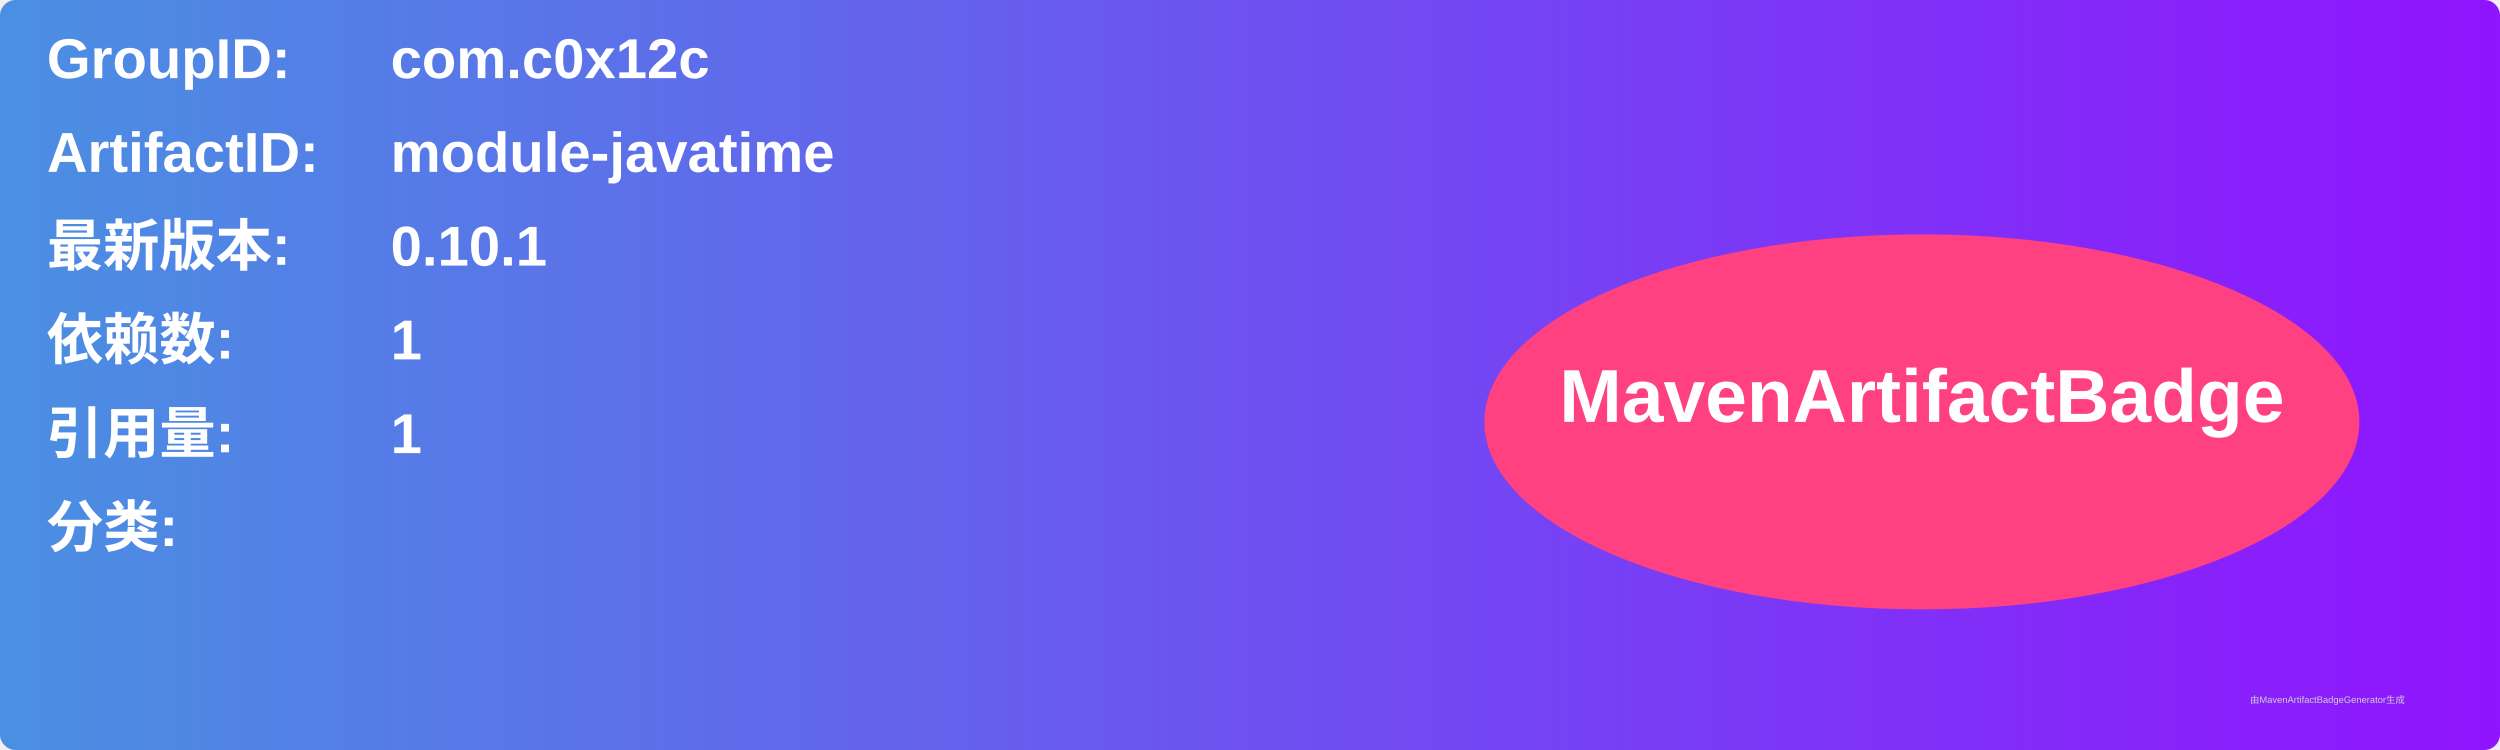
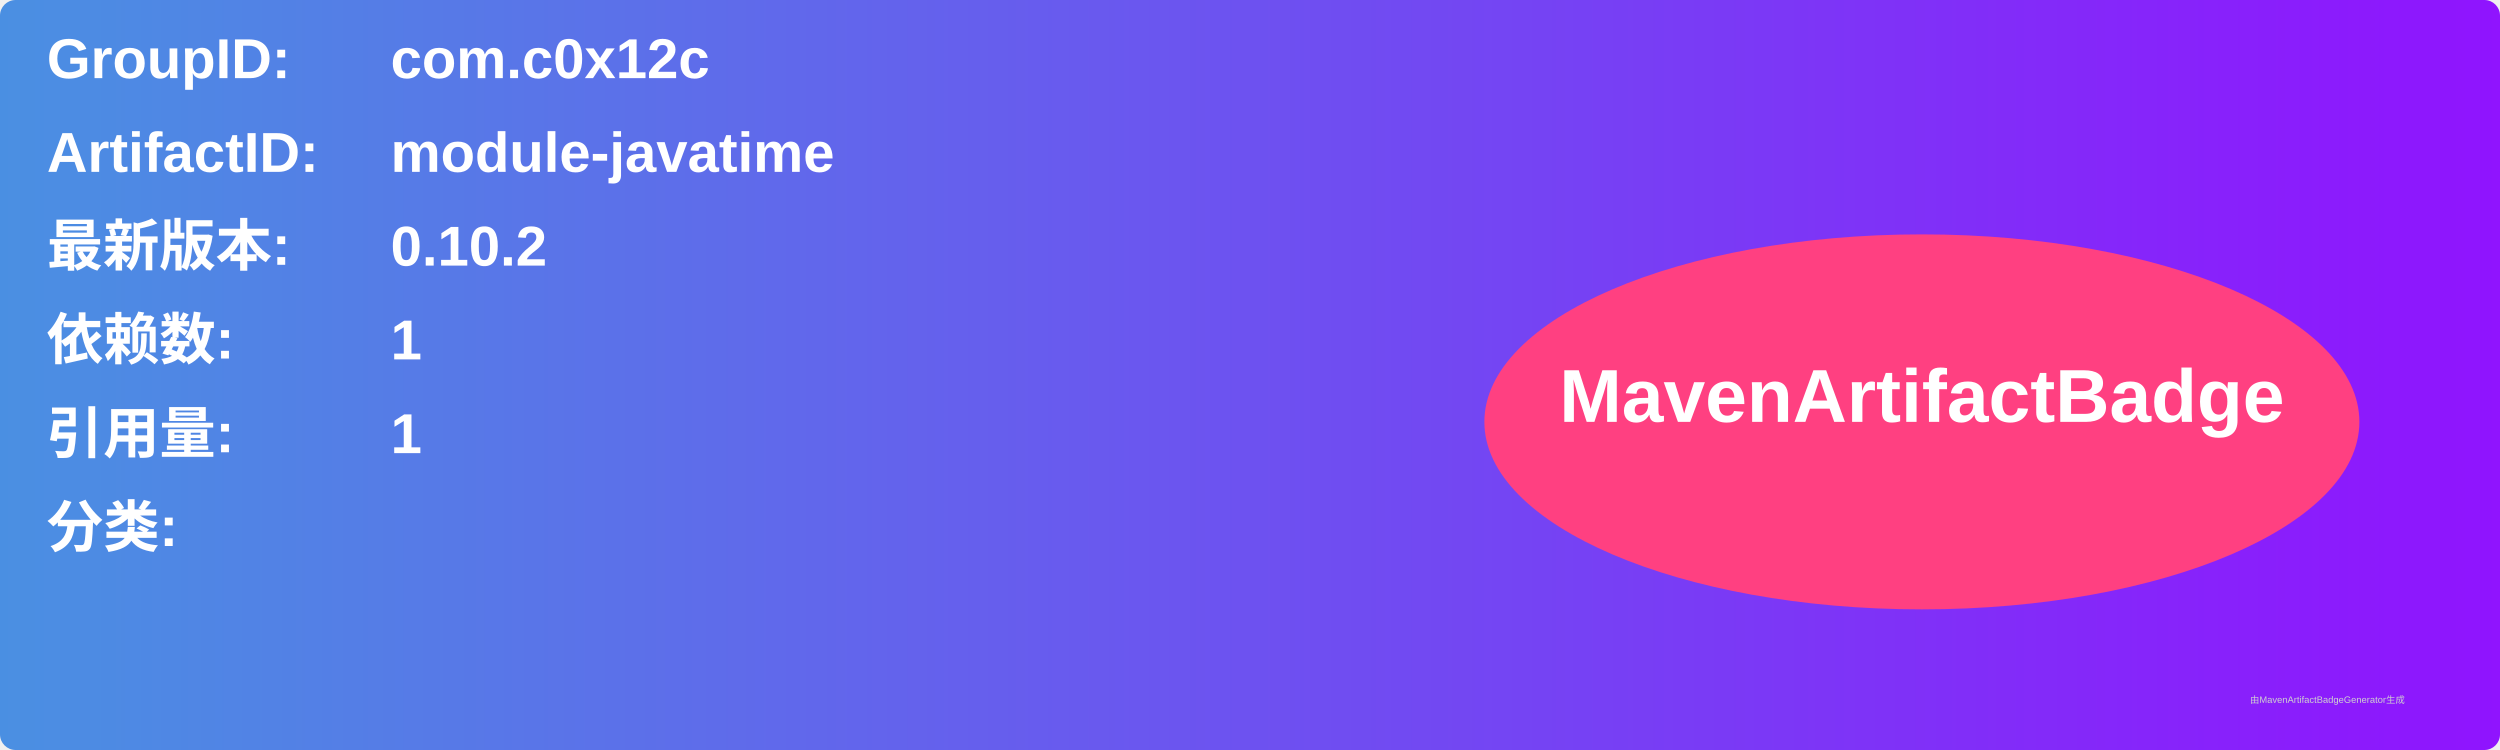
<svg xmlns="http://www.w3.org/2000/svg" width="800" height="240" viewBox="0 0 800 240">
  <linearGradient id="grad" x1="0%" y1="0%" x2="100%" y2="0%">
    <stop offset="0%" stop-color="#4a90e2" />
    <stop offset="100%" stop-color="#9013fe" />
  </linearGradient>
  <rect width="100%" height="100%" rx="5" ry="5" fill="url(#grad)" />
  <g transform="translate(15, 15)">
    <text x="0" y="10" font-family="Arial" font-size="18" fill="white" font-weight="bold" width="260">GroupID:</text>
    <text x="110" y="10" font-family="Arial" font-size="18" fill="white" font-weight="bold" width="460">com.c0x12c</text>
    <text x="0" y="40" font-family="Arial" font-size="18" fill="white" font-weight="bold" width="260">ArtifactID:</text>
    <text x="110" y="40" font-family="Arial" font-size="18" fill="white" font-weight="bold" width="460">module-javatime</text>
    <text x="0" y="70" font-family="Arial" font-size="18" fill="white" font-weight="bold">最新版本:</text>
    <text x="110" y="70" font-family="Arial" font-size="18" fill="white" font-weight="bold">
-       <tspan font-weight="bold">0.10.1</tspan>
+       <tspan font-weight="bold">0.10.2</tspan>
    </text>
    <text x="0" y="100" font-family="Arial" font-size="18" fill="white" font-weight="bold">依赖数: </text>
    <text x="110" y="100" font-family="Arial" font-size="18" fill="white">
      <tspan font-weight="bold">1</tspan>
    </text>
    <text x="0" y="130" font-family="Arial" font-size="18" fill="white" font-weight="bold">引用量: </text>
    <text x="110" y="130" font-family="Arial" font-size="18" fill="white">
      <tspan font-weight="bold">1</tspan>
    </text>
    <text x="0" y="160" font-family="Arial" font-size="18" fill="white" font-weight="bold">分类:</text>
    <text x="10" y="190" font-family="Arial" font-size="10" fill="white">
      <tspan font-weight="bold" />
    </text>
    <ellipse cx="600" cy="120" rx="140" ry="60" fill="#ff4081" />
    <text x="600" y="120" text-anchor="middle" font-family="Arial" font-size="24" fill="white" font-weight="bold">MavenArtifactBadge</text>
  </g>
  <text x="720" y="225" font-family="Arial" font-size="3" fill="#d0d0d0">由MavenArtifactBadgeGenerator生成</text>
</svg>
